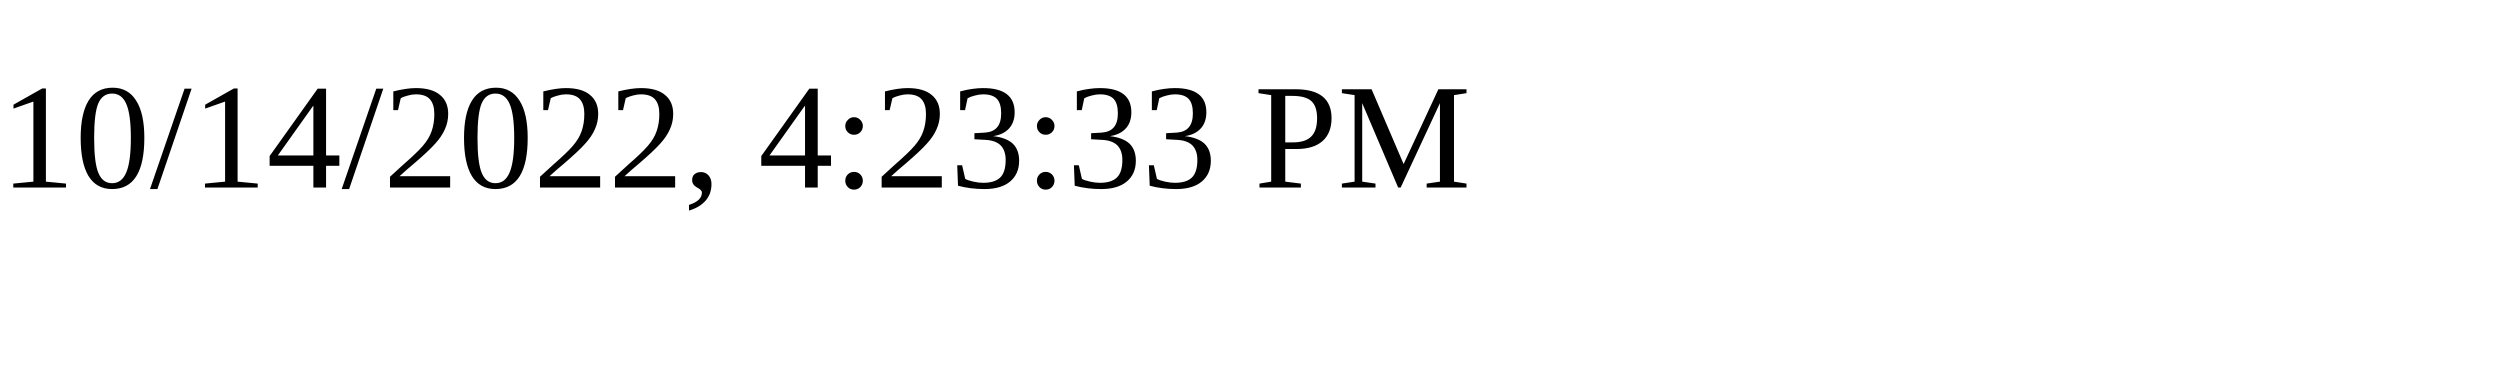
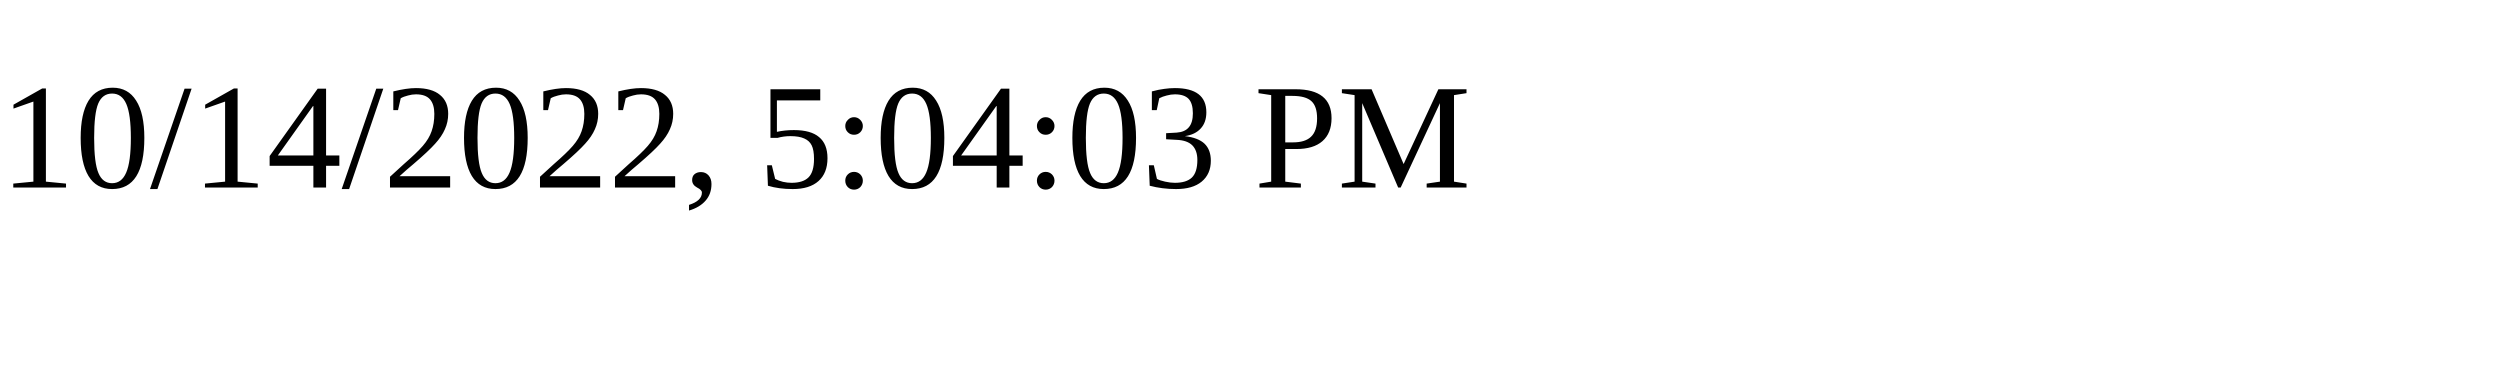
<svg xmlns="http://www.w3.org/2000/svg" height="30" width="200">
-   <text x="0" y="15">10/14/2022, 4:23:33 PM</text>
+   <text x="0" y="15">10/14/2022, 5:04:03 PM</text>
</svg>
